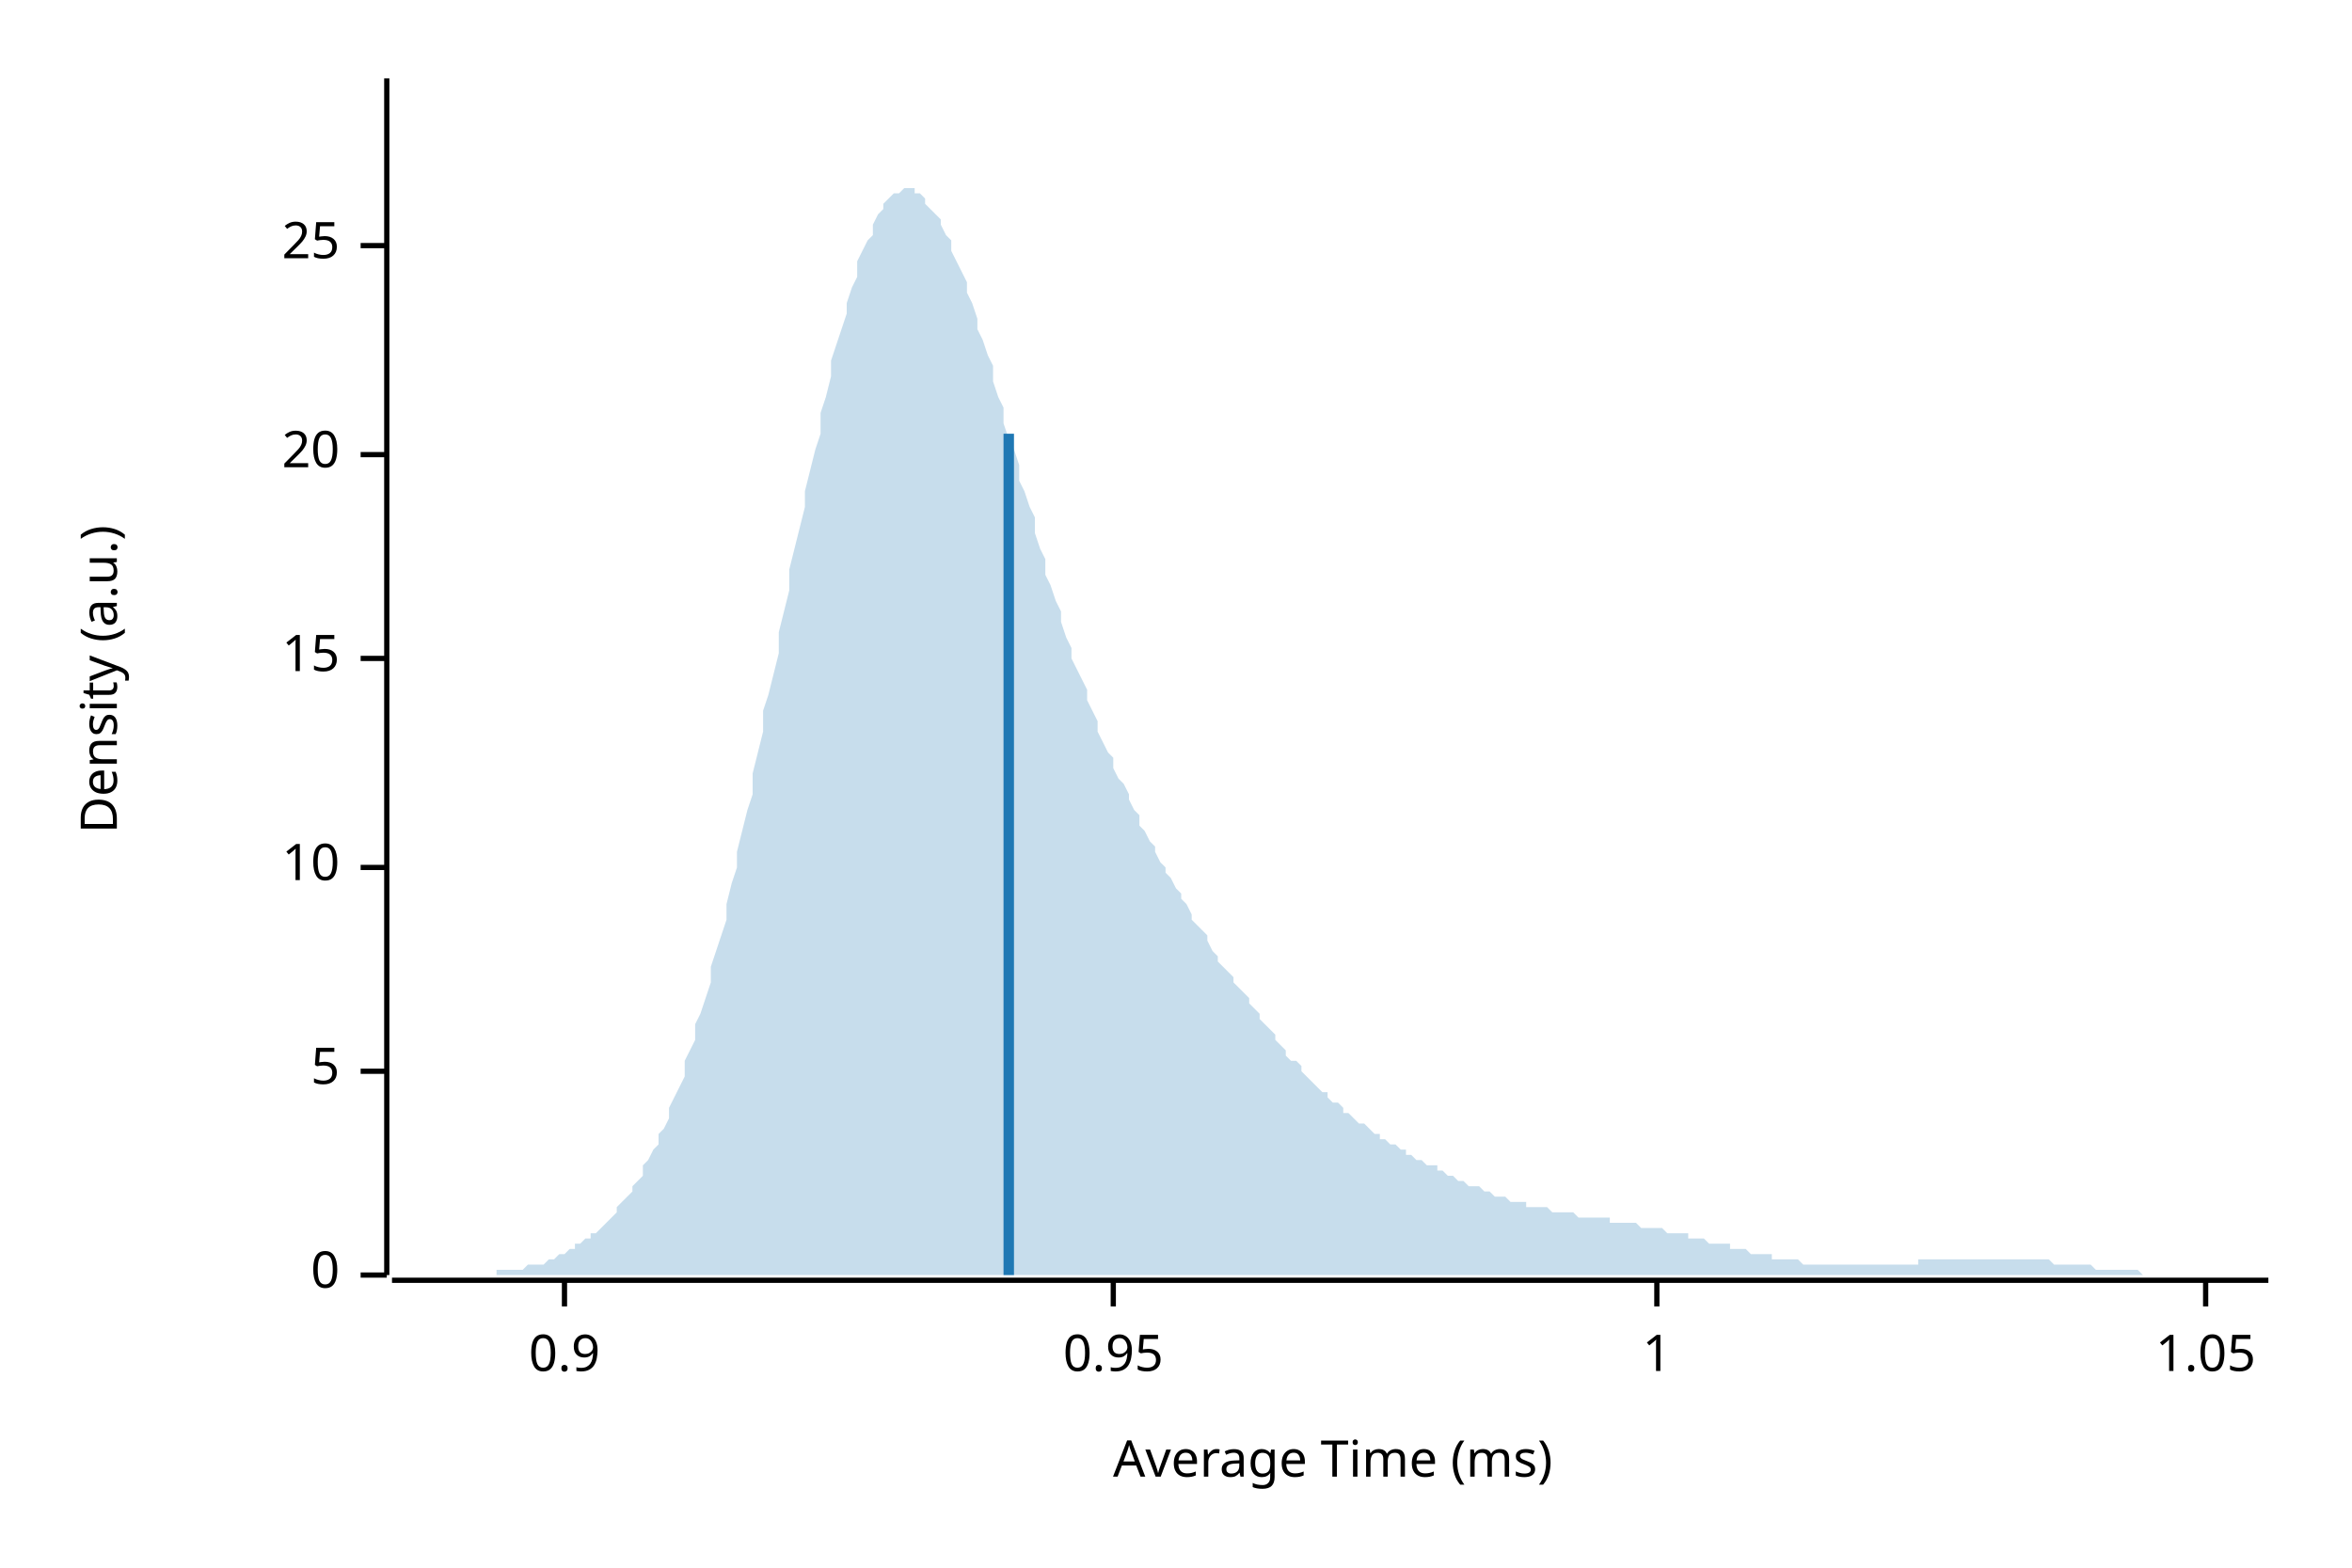
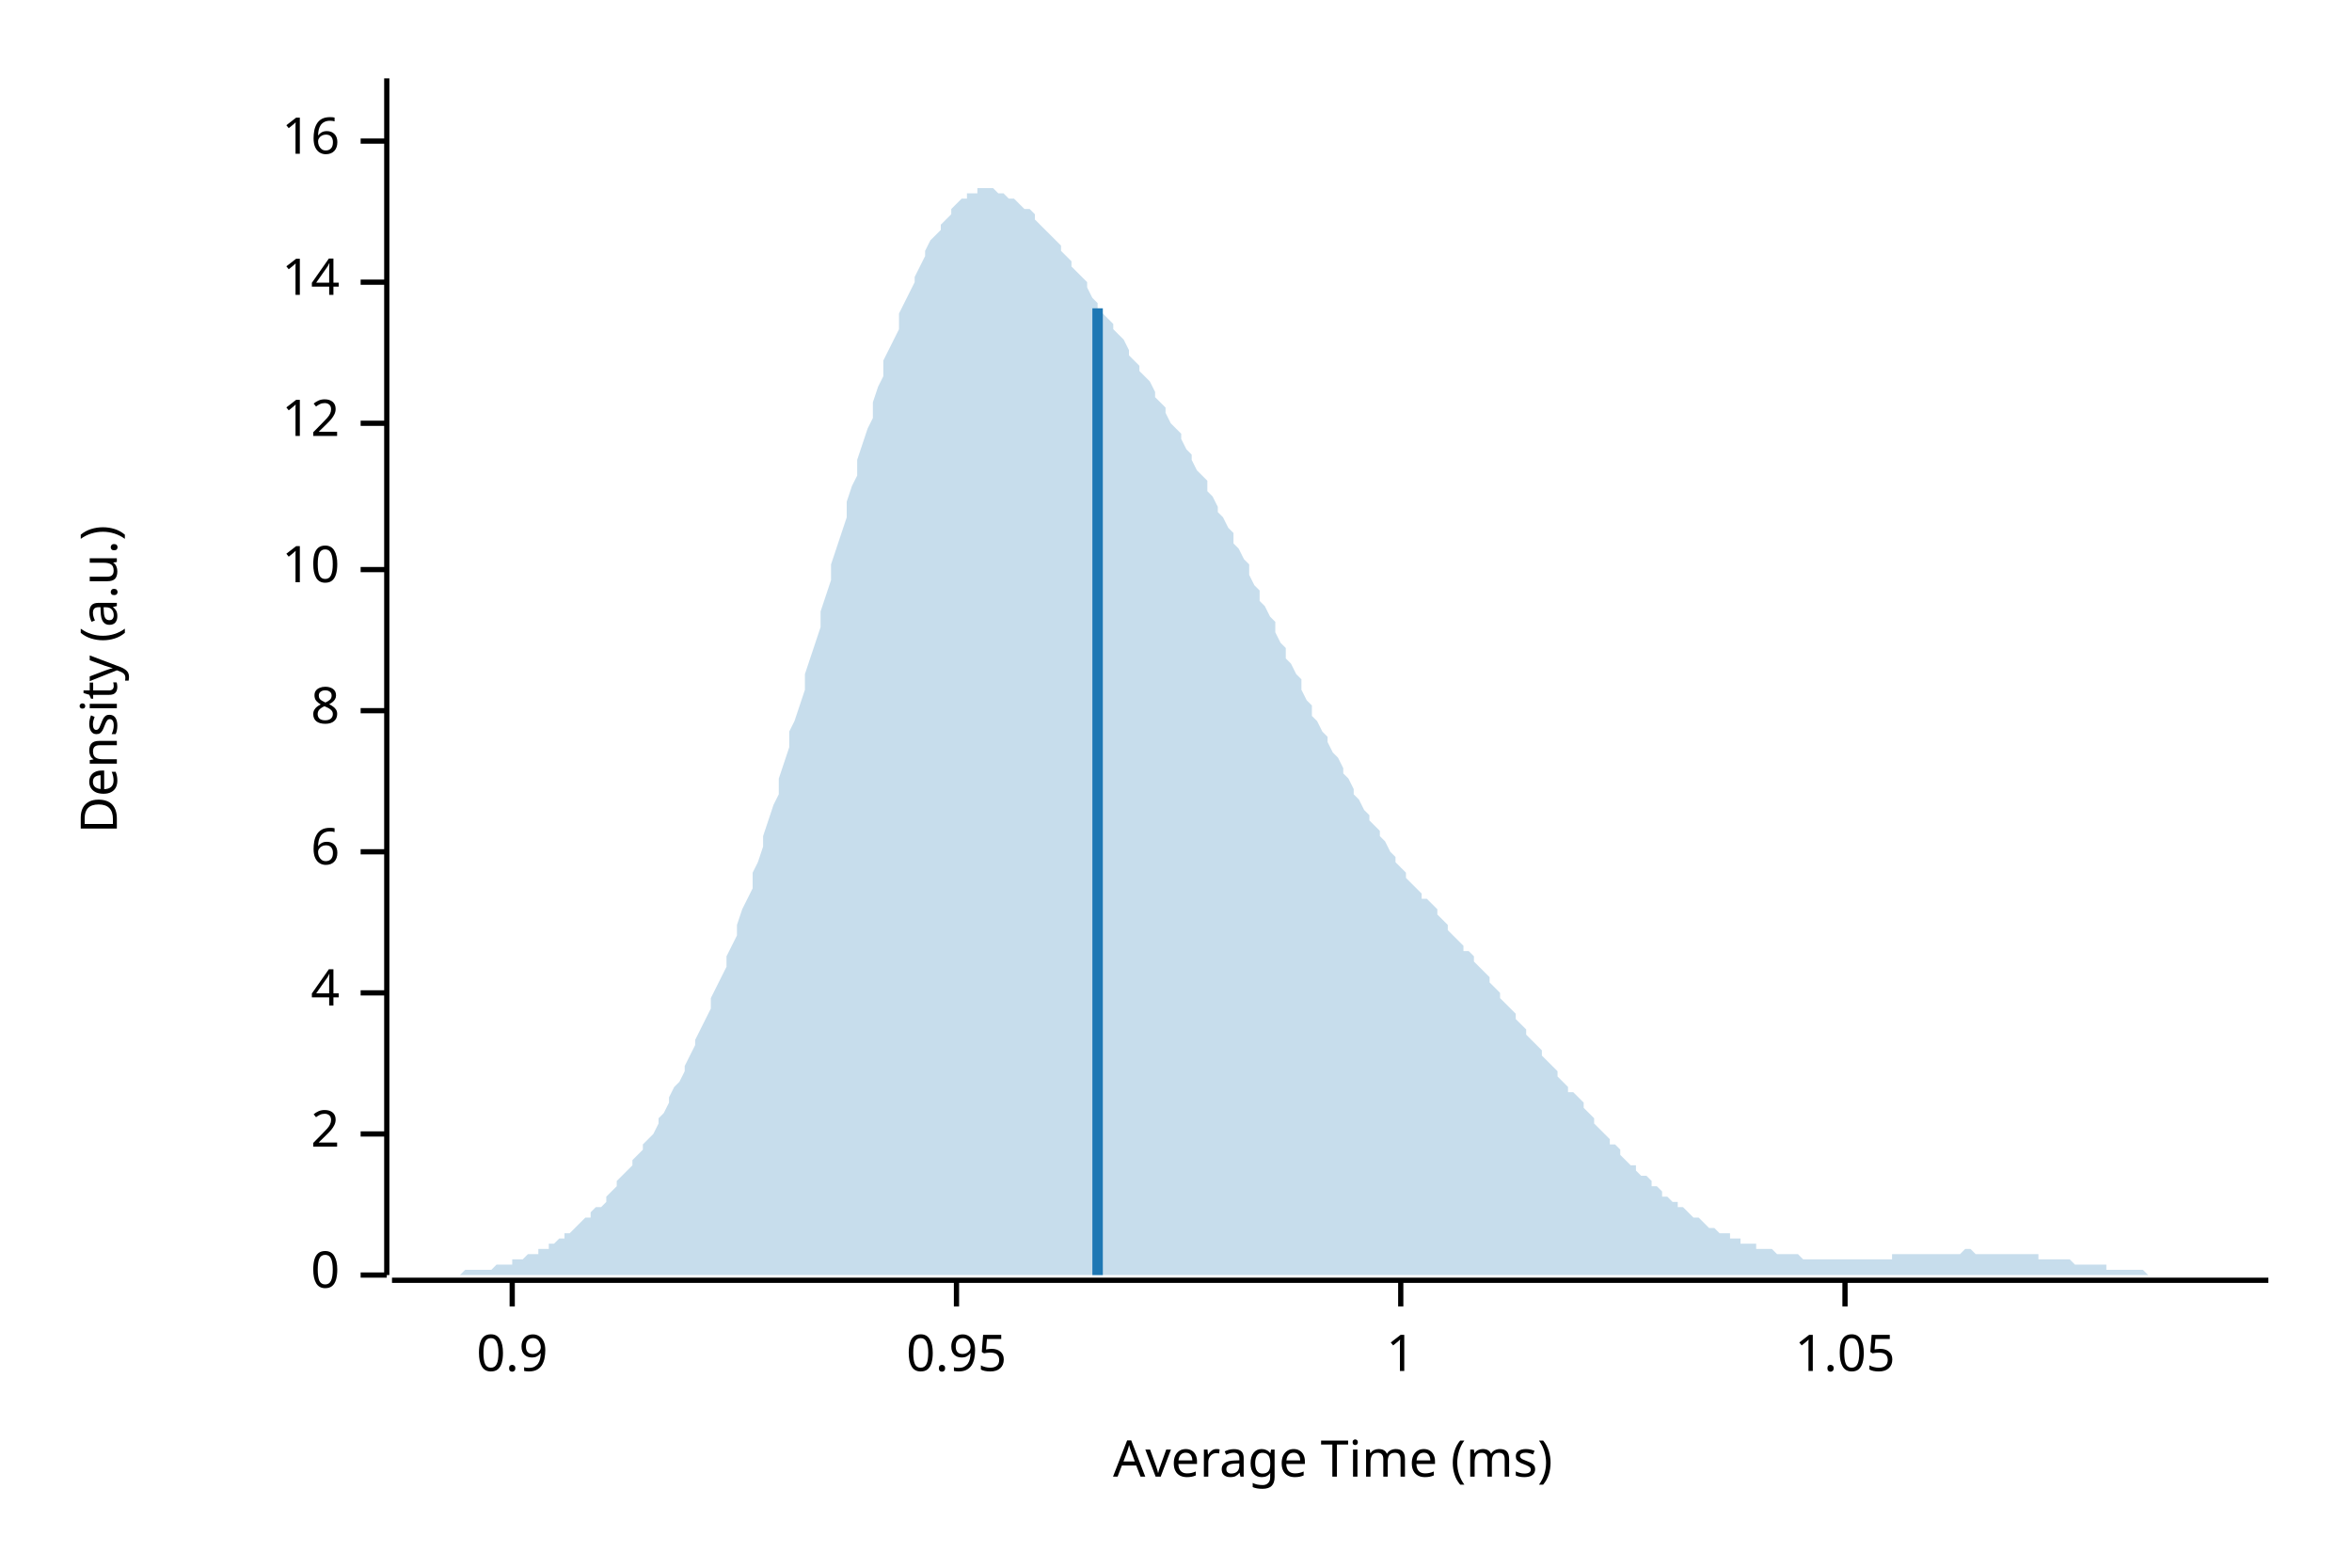
<svg xmlns="http://www.w3.org/2000/svg" width="450" height="300" viewBox="0 0 450 300">
  <text x="15" y="130" dy="0.76em" text-anchor="middle" font-family="sans-serif" font-size="9.677" opacity="1" fill="#000000" transform="rotate(270, 15, 130)">
Density (a.u.)
</text>
  <text x="255" y="285" dy="-0.5ex" text-anchor="middle" font-family="sans-serif" font-size="9.677" opacity="1" fill="#000000">
Average Time (ms)
</text>
  <polyline fill="none" opacity="1" stroke="#000000" stroke-width="1" points="74,15 74,244 " />
  <text x="65" y="244" dy="0.5ex" text-anchor="end" font-family="sans-serif" font-size="9.677" opacity="1" fill="#000000">
0
</text>
  <polyline fill="none" opacity="1" stroke="#000000" stroke-width="1" points="69,244 74,244 " />
-   <text x="65" y="205" dy="0.5ex" text-anchor="end" font-family="sans-serif" font-size="9.677" opacity="1" fill="#000000">
- 5
+   <text x="65" y="217" dy="0.5ex" text-anchor="end" font-family="sans-serif" font-size="9.677" opacity="1" fill="#000000">
+ 2
</text>
-   <polyline fill="none" opacity="1" stroke="#000000" stroke-width="1" points="69,205 74,205 " />
-   <text x="65" y="166" dy="0.5ex" text-anchor="end" font-family="sans-serif" font-size="9.677" opacity="1" fill="#000000">
+   <polyline fill="none" opacity="1" stroke="#000000" stroke-width="1" points="69,217 74,217 " />
+   <text x="65" y="190" dy="0.5ex" text-anchor="end" font-family="sans-serif" font-size="9.677" opacity="1" fill="#000000">
+ 4
+ </text>
+   <polyline fill="none" opacity="1" stroke="#000000" stroke-width="1" points="69,190 74,190 " />
+   <text x="65" y="163" dy="0.5ex" text-anchor="end" font-family="sans-serif" font-size="9.677" opacity="1" fill="#000000">
+ 6
+ </text>
+   <polyline fill="none" opacity="1" stroke="#000000" stroke-width="1" points="69,163 74,163 " />
+   <text x="65" y="136" dy="0.5ex" text-anchor="end" font-family="sans-serif" font-size="9.677" opacity="1" fill="#000000">
+ 8
+ </text>
+   <polyline fill="none" opacity="1" stroke="#000000" stroke-width="1" points="69,136 74,136 " />
+   <text x="65" y="109" dy="0.5ex" text-anchor="end" font-family="sans-serif" font-size="9.677" opacity="1" fill="#000000">
10
</text>
-   <polyline fill="none" opacity="1" stroke="#000000" stroke-width="1" points="69,166 74,166 " />
-   <text x="65" y="126" dy="0.5ex" text-anchor="end" font-family="sans-serif" font-size="9.677" opacity="1" fill="#000000">
- 15
+   <polyline fill="none" opacity="1" stroke="#000000" stroke-width="1" points="69,109 74,109 " />
+   <text x="65" y="81" dy="0.5ex" text-anchor="end" font-family="sans-serif" font-size="9.677" opacity="1" fill="#000000">
+ 12
</text>
-   <polyline fill="none" opacity="1" stroke="#000000" stroke-width="1" points="69,126 74,126 " />
-   <text x="65" y="87" dy="0.5ex" text-anchor="end" font-family="sans-serif" font-size="9.677" opacity="1" fill="#000000">
- 20
+   <polyline fill="none" opacity="1" stroke="#000000" stroke-width="1" points="69,81 74,81 " />
+   <text x="65" y="54" dy="0.5ex" text-anchor="end" font-family="sans-serif" font-size="9.677" opacity="1" fill="#000000">
+ 14
</text>
-   <polyline fill="none" opacity="1" stroke="#000000" stroke-width="1" points="69,87 74,87 " />
-   <text x="65" y="47" dy="0.5ex" text-anchor="end" font-family="sans-serif" font-size="9.677" opacity="1" fill="#000000">
- 25
+   <polyline fill="none" opacity="1" stroke="#000000" stroke-width="1" points="69,54 74,54 " />
+   <text x="65" y="27" dy="0.5ex" text-anchor="end" font-family="sans-serif" font-size="9.677" opacity="1" fill="#000000">
+ 16
</text>
-   <polyline fill="none" opacity="1" stroke="#000000" stroke-width="1" points="69,47 74,47 " />
+   <polyline fill="none" opacity="1" stroke="#000000" stroke-width="1" points="69,27 74,27 " />
  <polyline fill="none" opacity="1" stroke="#000000" stroke-width="1" points="75,245 434,245 " />
-   <text x="108" y="255" dy="0.76em" text-anchor="middle" font-family="sans-serif" font-size="9.677" opacity="1" fill="#000000">
+   <text x="98" y="255" dy="0.76em" text-anchor="middle" font-family="sans-serif" font-size="9.677" opacity="1" fill="#000000">
0.9
</text>
-   <polyline fill="none" opacity="1" stroke="#000000" stroke-width="1" points="108,245 108,250 " />
-   <text x="213" y="255" dy="0.76em" text-anchor="middle" font-family="sans-serif" font-size="9.677" opacity="1" fill="#000000">
+   <polyline fill="none" opacity="1" stroke="#000000" stroke-width="1" points="98,245 98,250 " />
+   <text x="183" y="255" dy="0.76em" text-anchor="middle" font-family="sans-serif" font-size="9.677" opacity="1" fill="#000000">
0.95
</text>
-   <polyline fill="none" opacity="1" stroke="#000000" stroke-width="1" points="213,245 213,250 " />
-   <text x="317" y="255" dy="0.76em" text-anchor="middle" font-family="sans-serif" font-size="9.677" opacity="1" fill="#000000">
+   <polyline fill="none" opacity="1" stroke="#000000" stroke-width="1" points="183,245 183,250 " />
+   <text x="268" y="255" dy="0.76em" text-anchor="middle" font-family="sans-serif" font-size="9.677" opacity="1" fill="#000000">
1
</text>
-   <polyline fill="none" opacity="1" stroke="#000000" stroke-width="1" points="317,245 317,250 " />
-   <text x="422" y="255" dy="0.76em" text-anchor="middle" font-family="sans-serif" font-size="9.677" opacity="1" fill="#000000">
+   <polyline fill="none" opacity="1" stroke="#000000" stroke-width="1" points="268,245 268,250 " />
+   <text x="353" y="255" dy="0.76em" text-anchor="middle" font-family="sans-serif" font-size="9.677" opacity="1" fill="#000000">
1.05
</text>
-   <polyline fill="none" opacity="1" stroke="#000000" stroke-width="1" points="422,245 422,250 " />
-   <polygon opacity="0.25" fill="#1F78B4" points="75,244 75,244 76,244 77,244 77,244 78,244 79,244 80,244 80,244 81,244 82,244 82,244 83,244 84,244 85,244 85,244 86,244 87,244 87,244 88,244 89,244 90,244 90,244 91,244 92,244 92,244 93,244 94,244 95,244 95,243 96,243 97,243 98,243 98,243 99,243 100,243 100,243 101,242 102,242 103,242 103,242 104,242 105,241 105,241 106,241 107,240 108,240 108,240 109,239 110,239 110,238 111,238 112,237 113,237 113,236 114,236 115,235 116,234 116,234 117,233 118,232 118,231 119,230 120,229 121,228 121,227 122,226 123,225 123,223 124,222 125,220 126,219 126,217 127,216 128,214 128,212 129,210 130,208 131,206 131,203 132,201 133,199 133,196 134,194 135,191 136,188 136,185 137,182 138,179 139,176 139,173 140,169 141,166 141,163 142,159 143,155 144,152 144,148 145,144 146,140 146,136 147,133 148,129 149,125 149,121 150,117 151,113 151,109 152,105 153,101 154,97 154,94 155,90 156,86 157,83 157,79 158,76 159,72 159,69 160,66 161,63 162,60 162,58 163,55 164,53 164,50 165,48 166,46 167,45 167,43 168,41 169,40 169,39 170,38 171,37 172,37 172,37 173,36 174,36 175,36 175,37 176,37 177,38 177,39 178,40 179,41 180,42 180,43 181,45 182,46 182,48 183,50 184,52 185,54 185,56 186,58 187,61 187,63 188,65 189,68 190,70 190,73 191,76 192,78 192,81 193,84 194,86 195,89 195,92 196,94 197,97 198,99 198,102 199,105 200,107 200,110 201,112 202,115 203,117 203,119 204,122 205,124 205,126 206,128 207,130 208,132 208,134 209,136 210,138 210,140 211,142 212,144 213,145 213,147 214,149 215,150 216,152 216,153 217,155 218,156 218,158 219,159 220,161 221,162 221,163 222,165 223,166 223,167 224,168 225,170 226,171 226,172 227,173 228,175 228,176 229,177 230,178 231,179 231,180 232,182 233,183 233,184 234,185 235,186 236,187 236,188 237,189 238,190 239,191 239,192 240,193 241,194 241,195 242,196 243,197 244,198 244,199 245,200 246,201 246,202 247,203 248,203 249,204 249,205 250,206 251,207 251,207 252,208 253,209 254,209 254,210 255,211 256,211 257,212 257,213 258,213 259,214 259,214 260,215 261,215 262,216 262,216 263,217 264,217 264,218 265,218 266,219 267,219 267,219 268,220 269,220 269,221 270,221 271,222 272,222 272,222 273,223 274,223 275,223 275,224 276,224 277,225 277,225 278,225 279,226 280,226 280,226 281,227 282,227 282,227 283,227 284,228 285,228 285,228 286,229 287,229 287,229 288,229 289,230 290,230 290,230 291,230 292,230 292,231 293,231 294,231 295,231 295,231 296,231 297,232 298,232 298,232 299,232 300,232 300,232 301,232 302,233 303,233 303,233 304,233 305,233 305,233 306,233 307,233 308,233 308,234 309,234 310,234 310,234 311,234 312,234 313,234 313,234 314,235 315,235 316,235 316,235 317,235 318,235 318,235 319,236 320,236 321,236 321,236 322,236 323,236 323,237 324,237 325,237 326,237 326,237 327,238 328,238 328,238 329,238 330,238 331,238 331,239 332,239 333,239 333,239 334,239 335,240 336,240 336,240 337,240 338,240 339,240 339,241 340,241 341,241 341,241 342,241 343,241 344,241 344,241 345,242 346,242 346,242 347,242 348,242 349,242 349,242 350,242 351,242 351,242 352,242 353,242 354,242 354,242 355,242 356,242 357,242 357,242 358,242 359,242 359,242 360,242 361,242 362,242 362,242 363,242 364,242 364,242 365,242 366,242 367,242 367,241 368,241 369,241 369,241 370,241 371,241 372,241 372,241 373,241 374,241 375,241 375,241 376,241 377,241 377,241 378,241 379,241 380,241 380,241 381,241 382,241 382,241 383,241 384,241 385,241 385,241 386,241 387,241 387,241 388,241 389,241 390,241 390,241 391,241 392,241 392,241 393,242 394,242 395,242 395,242 396,242 397,242 398,242 398,242 399,242 400,242 400,242 401,243 402,243 403,243 403,243 404,243 405,243 405,243 406,243 407,243 408,243 408,243 409,243 410,244 410,244 411,244 412,244 413,244 413,244 414,244 415,244 416,244 416,244 417,244 418,244 418,244 419,244 420,244 421,244 421,244 422,244 423,244 423,244 424,244 425,244 426,244 426,244 427,244 428,244 428,244 429,244 430,244 431,244 431,244 432,244 433,244 434,244 434,244 75,244 " />
-   <polyline fill="none" opacity="1" stroke="#1F78B4" stroke-width="2" points="193,244 193,83 " />
+   <polyline fill="none" opacity="1" stroke="#000000" stroke-width="1" points="353,245 353,250 " />
+   <polygon opacity="0.25" fill="#1F78B4" points="75,244 75,244 76,244 77,244 77,244 78,244 79,244 80,244 80,244 81,244 82,244 82,244 83,244 84,244 85,244 85,244 86,244 87,244 87,244 88,244 89,243 90,243 90,243 91,243 92,243 92,243 93,243 94,243 95,242 95,242 96,242 97,242 98,242 98,241 99,241 100,241 100,241 101,240 102,240 103,240 103,239 104,239 105,239 105,238 106,238 107,237 108,237 108,236 109,236 110,235 110,235 111,234 112,233 113,233 113,232 114,231 115,231 116,230 116,229 117,228 118,227 118,226 119,225 120,224 121,223 121,222 122,221 123,220 123,219 124,218 125,217 126,215 126,214 127,213 128,211 128,210 129,208 130,207 131,205 131,204 132,202 133,200 133,199 134,197 135,195 136,193 136,191 137,189 138,187 139,185 139,183 140,181 141,179 141,177 142,174 143,172 144,170 144,167 145,165 146,162 146,160 147,157 148,154 149,152 149,149 150,146 151,143 151,140 152,138 153,135 154,132 154,129 155,126 156,123 157,120 157,117 158,114 159,111 159,108 160,105 161,102 162,99 162,96 163,93 164,91 164,88 165,85 166,82 167,80 167,77 168,74 169,72 169,69 170,67 171,65 172,63 172,60 173,58 174,56 175,54 175,53 176,51 177,49 177,48 178,46 179,45 180,44 180,43 181,42 182,41 182,40 183,39 184,38 185,38 185,37 186,37 187,37 187,36 188,36 189,36 190,36 190,36 191,37 192,37 192,37 193,38 194,38 195,39 195,39 196,40 197,40 198,41 198,42 199,43 200,44 200,44 201,45 202,46 203,47 203,48 204,49 205,50 205,51 206,52 207,53 208,54 208,55 209,57 210,58 210,59 211,60 212,61 213,62 213,63 214,64 215,65 216,67 216,68 217,69 218,70 218,71 219,72 220,73 221,75 221,76 222,77 223,78 223,79 224,81 225,82 226,83 226,84 227,86 228,87 228,88 229,90 230,91 231,92 231,94 232,95 233,97 233,98 234,99 235,101 236,102 236,104 237,105 238,107 239,108 239,110 240,112 241,113 241,115 242,116 243,118 244,119 244,121 245,123 246,124 246,126 247,127 248,129 249,130 249,132 250,134 251,135 251,137 252,138 253,140 254,141 254,142 255,144 256,145 257,147 257,148 258,149 259,151 259,152 260,153 261,155 262,156 262,157 263,158 264,159 264,160 265,161 266,163 267,164 267,165 268,166 269,167 269,168 270,169 271,170 272,171 272,172 273,172 274,173 275,174 275,175 276,176 277,177 277,178 278,179 279,180 280,181 280,182 281,182 282,183 282,184 283,185 284,186 285,187 285,188 286,189 287,190 287,191 288,192 289,193 290,194 290,195 291,196 292,197 292,198 293,199 294,200 295,201 295,202 296,203 297,204 298,205 298,206 299,207 300,208 300,209 301,209 302,210 303,211 303,212 304,213 305,214 305,215 306,216 307,217 308,218 308,219 309,219 310,220 310,221 311,222 312,223 313,223 313,224 314,225 315,225 316,226 316,227 317,227 318,228 318,229 319,229 320,230 321,230 321,231 322,231 323,232 323,232 324,233 325,233 326,234 326,234 327,235 328,235 328,235 329,236 330,236 331,236 331,237 332,237 333,237 333,238 334,238 335,238 336,238 336,239 337,239 338,239 339,239 339,239 340,240 341,240 341,240 342,240 343,240 344,240 344,240 345,241 346,241 346,241 347,241 348,241 349,241 349,241 350,241 351,241 351,241 352,241 353,241 354,241 354,241 355,241 356,241 357,241 357,241 358,241 359,241 359,241 360,241 361,241 362,241 362,240 363,240 364,240 364,240 365,240 366,240 367,240 367,240 368,240 369,240 369,240 370,240 371,240 372,240 372,240 373,240 374,240 375,240 375,240 376,239 377,239 377,239 378,240 379,240 380,240 380,240 381,240 382,240 382,240 383,240 384,240 385,240 385,240 386,240 387,240 387,240 388,240 389,240 390,240 390,241 391,241 392,241 392,241 393,241 394,241 395,241 395,241 396,241 397,242 398,242 398,242 399,242 400,242 400,242 401,242 402,242 403,242 403,243 404,243 405,243 405,243 406,243 407,243 408,243 408,243 409,243 410,243 410,243 411,244 412,244 413,244 413,244 414,244 415,244 416,244 416,244 417,244 418,244 418,244 419,244 420,244 421,244 421,244 422,244 423,244 423,244 424,244 425,244 426,244 426,244 427,244 428,244 428,244 429,244 430,244 431,244 431,244 432,244 433,244 434,244 434,244 75,244 " />
+   <polyline fill="none" opacity="1" stroke="#1F78B4" stroke-width="2" points="210,244 210,59 " />
</svg>
